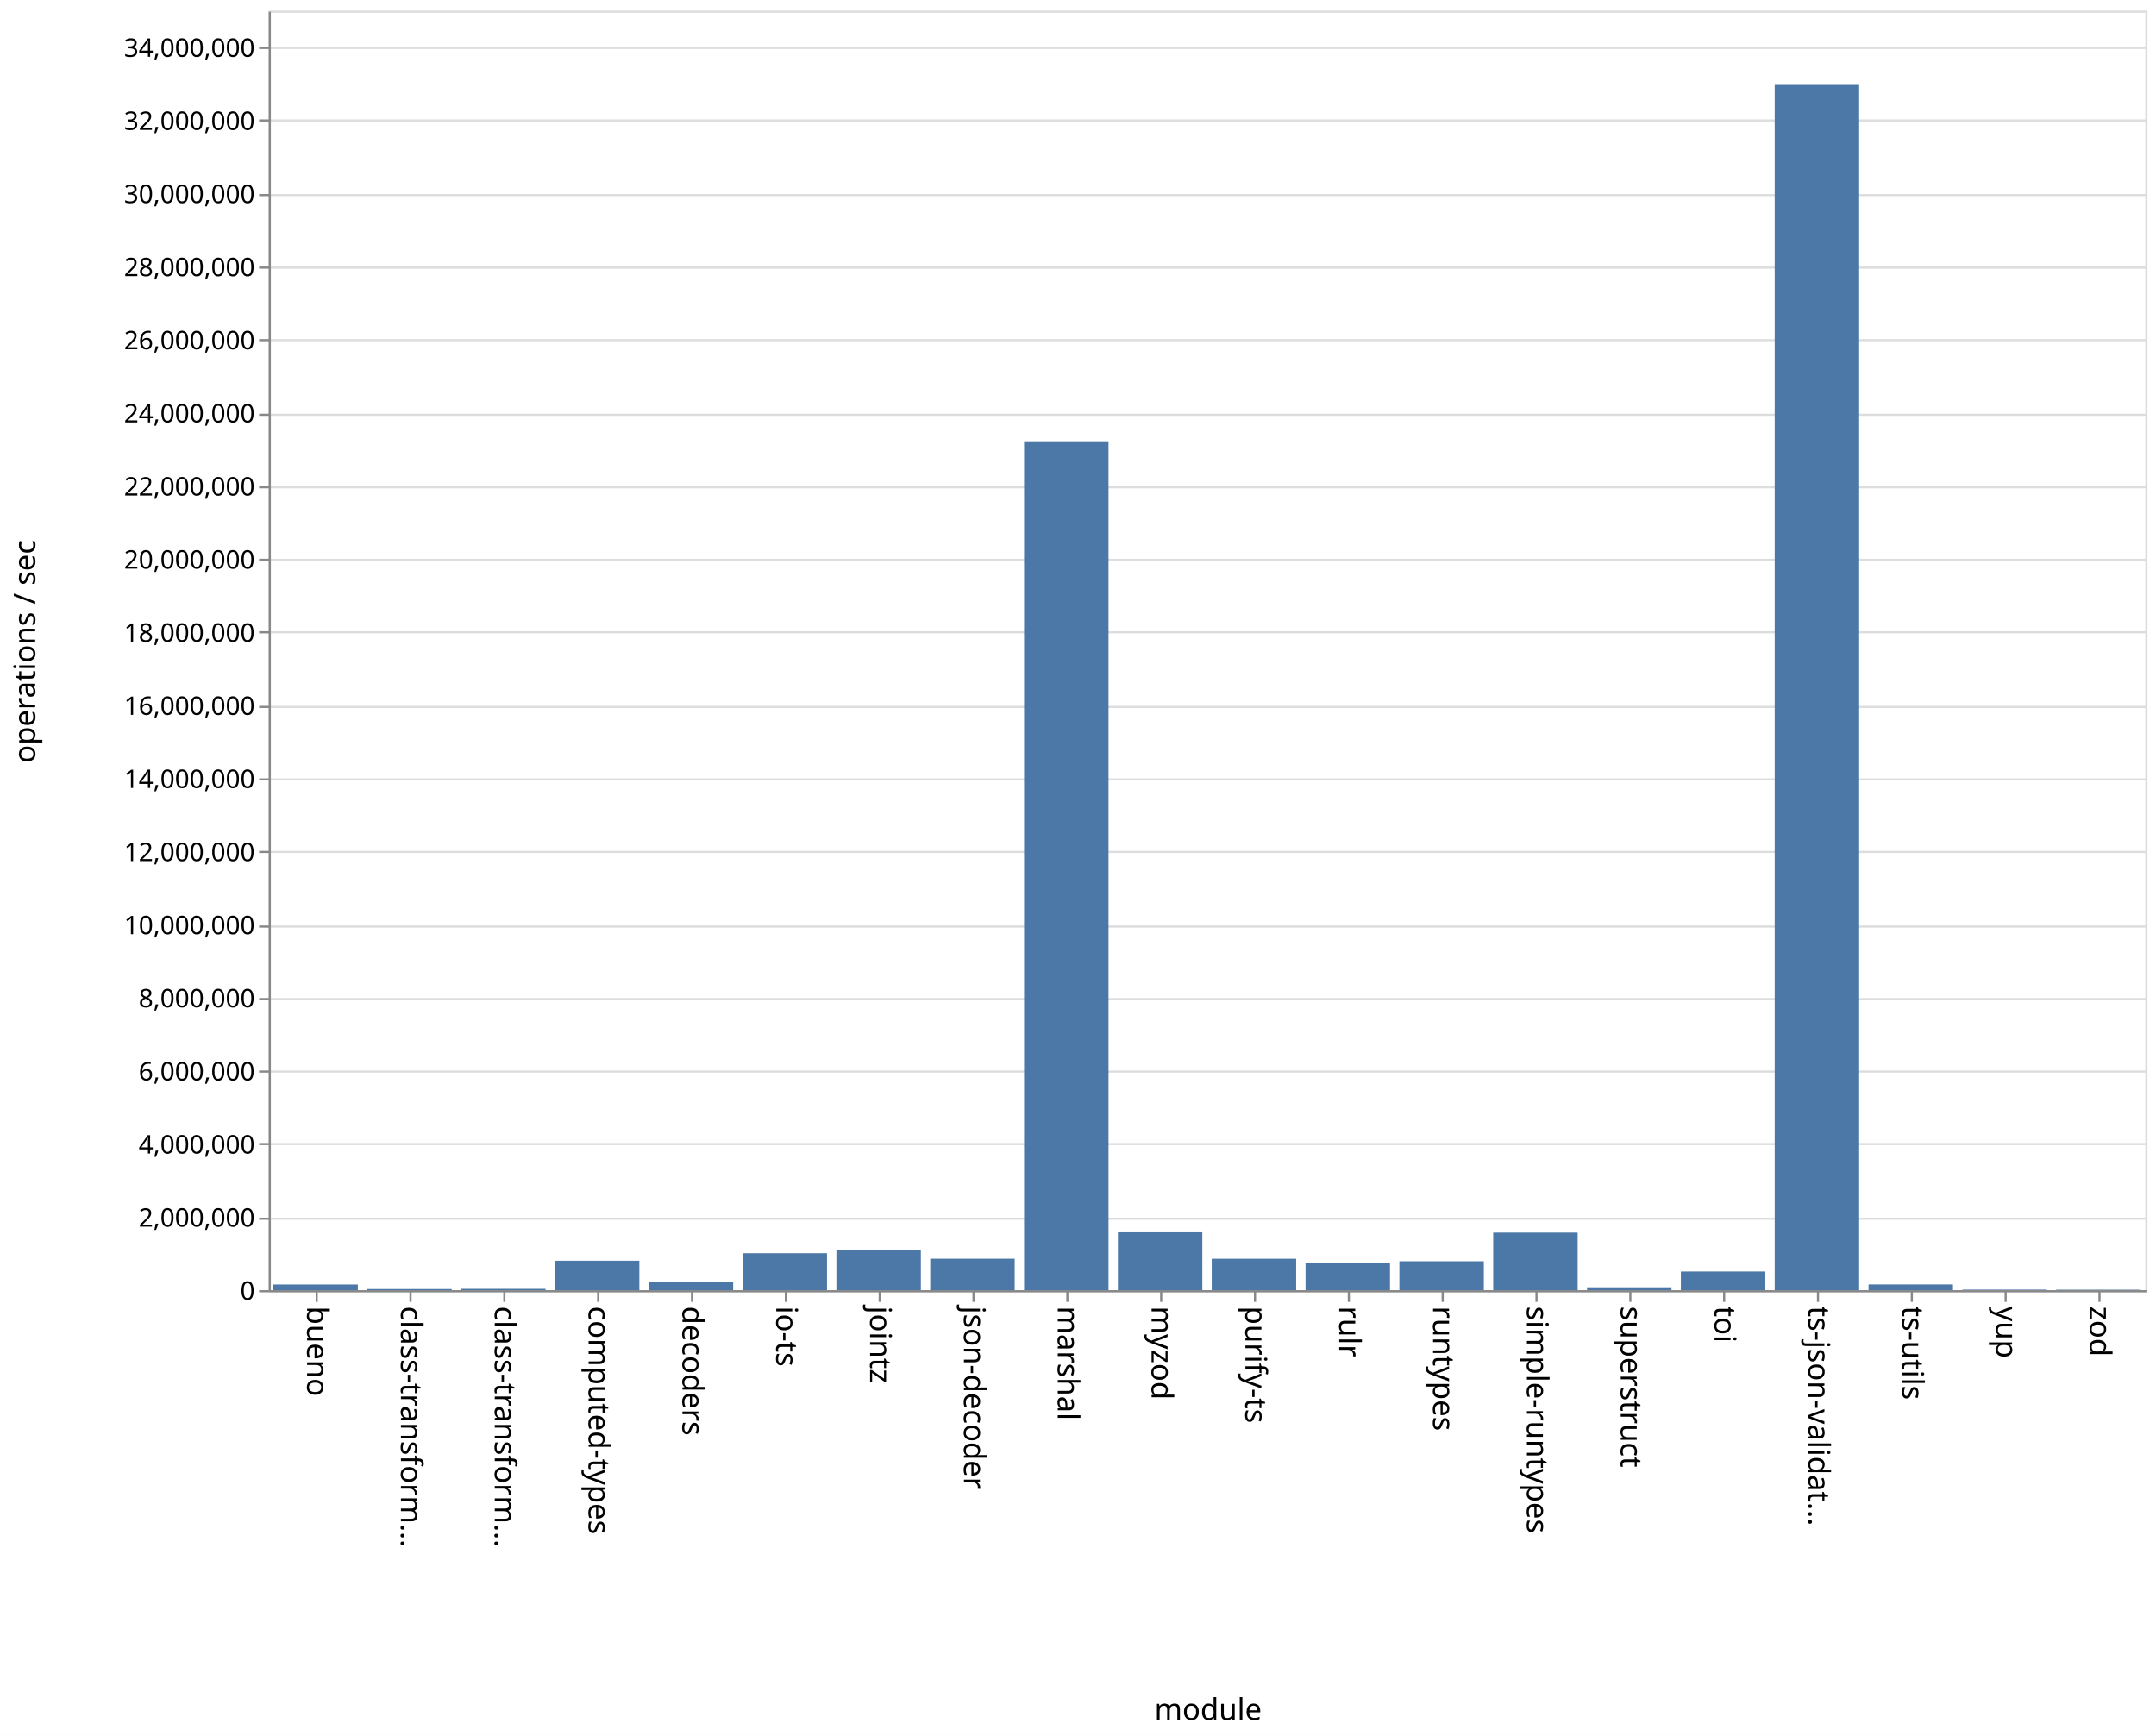
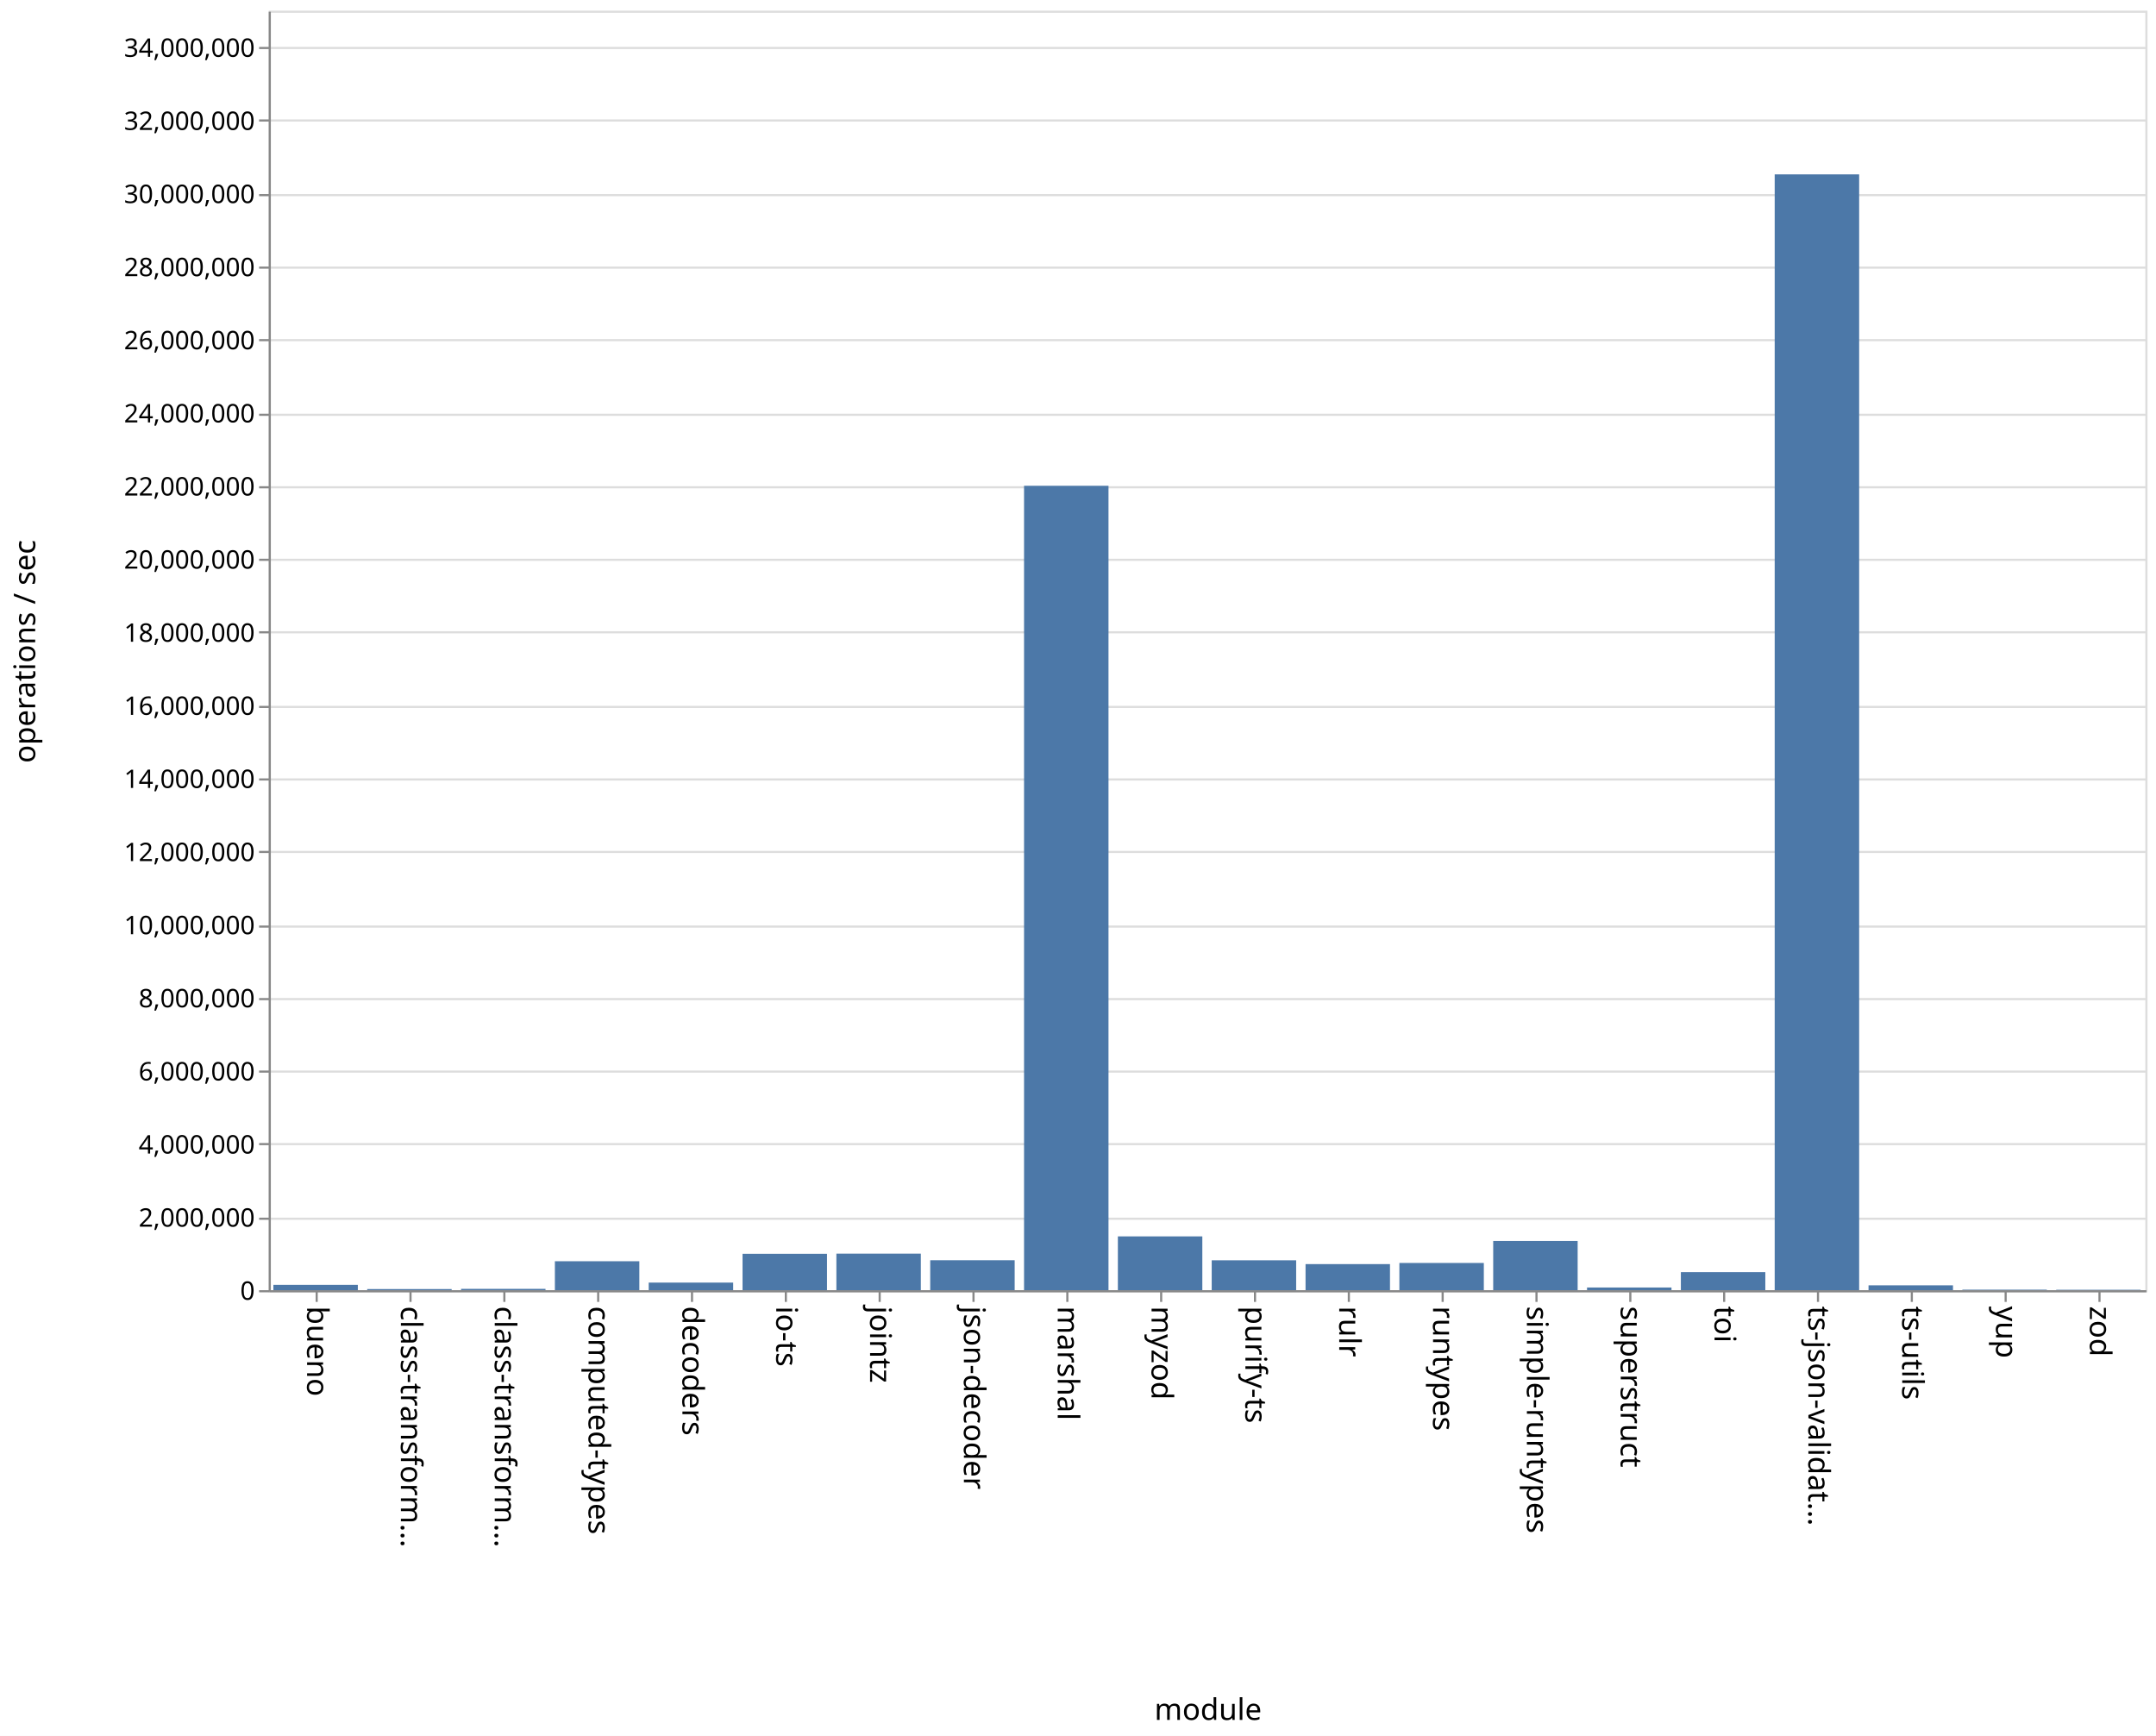
<svg xmlns="http://www.w3.org/2000/svg" class="marks" width="1011" height="814">
  <path fill="#fff" d="M0 0h1011v814H0z" />
  <g class="mark-group role-frame root" aria-roledescription="group mark container" fill="none" stroke-miterlimit="10">
    <path class="background" aria-hidden="true" d="M126.5 5.5h880v600h-880z" stroke="#ddd" />
    <g class="mark-group role-axis" aria-hidden="true">
      <path class="background" aria-hidden="true" d="M126.5 5.5z" pointer-events="none" />
      <g class="mark-rule role-axis-grid" pointer-events="none" stroke="#ddd">
        <path d="M126.5 605.5h880M126.5 571.5h880M126.5 536.5h880M126.5 502.5h880M126.5 468.5h880M126.5 434.5h880M126.5 399.5h880M126.5 365.5h880M126.5 331.5h880M126.5 296.5h880M126.5 262.5h880M126.5 228.5h880M126.5 194.5h880M126.5 159.5h880M126.5 125.5h880M126.5 91.5h880M126.5 56.5h880M126.5 22.5h880" />
      </g>
    </g>
    <g class="mark-group role-axis" aria-roledescription="axis" aria-label="X-axis titled 'module' for a discrete scale with 20 values: bueno, class-transformer-validator-async, class-transformer-validator-sync, computed-types, decoders, ending with zod">
      <path class="background" aria-hidden="true" d="M126.5 605.5z" pointer-events="none" />
      <g class="mark-rule role-axis-tick" pointer-events="none" stroke="#888">
        <path d="M148.5 605.5v5M192.5 605.5v5M236.5 605.5v5M280.5 605.5v5M324.5 605.5v5M368.5 605.5v5M412.5 605.5v5M456.5 605.5v5M500.5 605.5v5M544.5 605.5v5M588.5 605.5v5M632.5 605.5v5M676.5 605.5v5M720.5 605.5v5M764.5 605.5v5M808.5 605.5v5M852.5 605.5v5M896.5 605.5v5M940.5 605.5v5M984.5 605.5v5" />
      </g>
      <g class="mark-text role-axis-label" pointer-events="none" font-family="sans-serif" font-size="14" fill="#000">
        <text transform="rotate(90 -234.25 378.25)">
                    bueno
                </text>
        <text transform="rotate(90 -212.25 400.25)">
                    class-transform…
                </text>
        <text transform="rotate(90 -190.25 422.25)">
                    class-transform…
                </text>
        <text transform="rotate(90 -168.25 444.25)">
                    computed-types
                </text>
        <text transform="rotate(90 -146.25 466.25)">
                    decoders
                </text>
        <text transform="rotate(90 -124.25 488.25)">
                    io-ts
                </text>
        <text transform="rotate(90 -102.25 510.25)">
                    jointz
                </text>
        <text transform="rotate(90 -80.25 532.25)">
                    json-decoder
                </text>
        <text transform="rotate(90 -58.25 554.25)">
                    marshal
                </text>
        <text transform="rotate(90 -36.25 576.25)">
                    myzod
                </text>
        <text transform="rotate(90 -14.25 598.25)">
                    purify-ts
                </text>
        <text transform="rotate(90 7.75 620.25)">
                    rulr
                </text>
        <text transform="rotate(90 29.75 642.25)">
                    runtypes
                </text>
        <text transform="rotate(90 51.75 664.25)">
                    simple-runtypes
                </text>
        <text transform="rotate(90 73.75 686.25)">
                    superstruct
                </text>
        <text transform="rotate(90 95.75 708.25)">
                    toi
                </text>
        <text transform="rotate(90 117.75 730.25)">
                    ts-json-validat…
                </text>
        <text transform="rotate(90 139.75 752.25)">
                    ts-utils
                </text>
        <text transform="rotate(90 161.75 774.25)">
                    yup
                </text>
        <text transform="rotate(90 183.75 796.25)">
                    zod
                </text>
      </g>
      <path stroke="#888" d="M126.5 605.5h880" pointer-events="none" />
      <text text-anchor="middle" transform="translate(566.5 806.5)" font-family="sans-serif" font-size="14" fill="#000" pointer-events="none">
                module
            </text>
    </g>
    <g class="mark-group role-axis" aria-roledescription="axis" aria-label="Y-axis titled 'operations / sec' for a linear scale with values from 0 to 35,000,000">
      <path class="background" aria-hidden="true" d="M126.5 5.5z" pointer-events="none" />
      <g class="mark-rule role-axis-tick" pointer-events="none" stroke="#888">
        <path d="M126.5 605.5h-5M126.5 571.5h-5M126.5 536.5h-5M126.5 502.5h-5M126.5 468.5h-5M126.5 434.5h-5M126.5 399.5h-5M126.5 365.5h-5M126.5 331.5h-5M126.5 296.5h-5M126.5 262.5h-5M126.5 228.5h-5M126.5 194.5h-5M126.5 159.5h-5M126.5 125.5h-5M126.5 91.5h-5M126.5 56.5h-5M126.5 22.5h-5" />
      </g>
      <g class="mark-text role-axis-label" pointer-events="none" text-anchor="end" font-family="sans-serif" font-size="12" fill="#000">
        <text transform="translate(119.5 609.5)">
                    0
                </text>
        <text transform="translate(119.5 575.214)">
                    2,000,000
                </text>
        <text transform="translate(119.5 540.929)">
                    4,000,000
                </text>
        <text transform="translate(119.5 506.643)">
                    6,000,000
                </text>
        <text transform="translate(119.5 472.357)">
                    8,000,000
                </text>
        <text transform="translate(119.5 438.071)">
                    10,000,000
                </text>
        <text transform="translate(119.5 403.786)">
                    12,000,000
                </text>
        <text transform="translate(119.5 369.5)">
                    14,000,000
                </text>
        <text transform="translate(119.5 335.214)">
                    16,000,000
                </text>
        <text transform="translate(119.5 300.929)">
                    18,000,000
                </text>
        <text transform="translate(119.5 266.643)">
                    20,000,000
                </text>
        <text transform="translate(119.5 232.357)">
                    22,000,000
                </text>
        <text transform="translate(119.5 198.071)">
                    24,000,000
                </text>
        <text transform="translate(119.5 163.786)">
                    26,000,000
                </text>
        <text transform="translate(119.5 129.5)">
                    28,000,000
                </text>
        <text transform="translate(119.5 95.214)">
                    30,000,000
                </text>
        <text transform="translate(119.5 60.929)">
                    32,000,000
                </text>
        <text transform="translate(119.5 26.643)">
                    34,000,000
                </text>
      </g>
      <path stroke="#888" d="M126.5 605.5V5.5" pointer-events="none" />
      <text text-anchor="middle" transform="rotate(-90 161 144.5)" font-family="sans-serif" font-size="14" fill="#000" pointer-events="none">
                operations / sec
            </text>
    </g>
    <g class="mark-rect role-mark marks" aria-roledescription="rect mark container" fill="#4c78a8">
-       <path aria-label="operations / sec: 155451; module: bueno" aria-roledescription="bar" d="M128.2 602.335h39.6V605h-39.6z" />
-       <path aria-label="operations / sec: 30860; module: class-transformer-validator-async" aria-roledescription="bar" d="M172.2 604.471h39.6V605h-39.6z" />
-       <path aria-label="operations / sec: 36428; module: class-transformer-validator-sync" aria-roledescription="bar" d="M216.2 604.376h39.6V605h-39.6z" />
-       <path aria-label="operations / sec: 805180; module: computed-types" aria-roledescription="bar" d="M260.2 591.197h39.6V605h-39.6z" />
-       <path aria-label="operations / sec: 222019; module: decoders" aria-roledescription="bar" d="M304.2 601.194h39.6V605h-39.6z" />
-       <path aria-label="operations / sec: 1010079; module: io-ts" aria-roledescription="bar" d="M348.2 587.684h39.6V605h-39.6z" />
-       <path aria-label="operations / sec: 1108189; module: jointz" aria-roledescription="bar" d="M392.2 586.002h39.6V605h-39.6z" />
-       <path aria-label="operations / sec: 860780; module: json-decoder" aria-roledescription="bar" d="M436.2 590.244h39.6V605h-39.6z" />
-       <path aria-label="operations / sec: 23220697; module: marshal" aria-roledescription="bar" d="M480.2 206.93h39.6V605h-39.6z" />
-       <path aria-label="operations / sec: 1582592; module: myzod" aria-roledescription="bar" d="M524.2 577.87h39.6V605h-39.6z" />
-       <path aria-label="operations / sec: 859740; module: purify-ts" aria-roledescription="bar" d="M568.2 590.262h39.6V605h-39.6z" />
-       <path aria-label="operations / sec: 736571; module: rulr" aria-roledescription="bar" d="M612.2 592.373h39.6V605h-39.6z" />
-       <path aria-label="operations / sec: 791329; module: runtypes" aria-roledescription="bar" d="M656.2 591.434h39.6V605h-39.6z" />
-       <path aria-label="operations / sec: 1574450; module: simple-runtypes" aria-roledescription="bar" d="M700.2 578.01h39.6V605h-39.6z" />
-       <path aria-label="operations / sec: 78901; module: superstruct" aria-roledescription="bar" d="M744.2 603.647h39.6V605h-39.6z" />
-       <path aria-label="operations / sec: 510441; module: toi" aria-roledescription="bar" d="M788.2 596.25h39.6V605h-39.6z" />
-       <path aria-label="operations / sec: 32991530; module: ts-json-validator" aria-roledescription="bar" d="M832.2 39.43h39.6V605h-39.6z" />
-       <path aria-label="operations / sec: 157041; module: ts-utils" aria-roledescription="bar" d="M876.2 602.308h39.6V605h-39.6z" />
-       <path aria-label="operations / sec: 14805; module: yup" aria-roledescription="bar" d="M920.2 604.746h39.6V605h-39.6z" />
-       <path aria-label="operations / sec: 12579; module: zod" aria-roledescription="bar" d="M964.2 604.784h39.6V605h-39.6z" />
+       <path aria-label="operations / sec: 146068; module: bueno" aria-roledescription="bar" d="M128.2 602.496h39.6V605h-39.6z" />
+       <path aria-label="operations / sec: 30174; module: class-transformer-validator-async" aria-roledescription="bar" d="M172.2 604.483h39.6V605h-39.6z" />
+       <path aria-label="operations / sec: 35764; module: class-transformer-validator-sync" aria-roledescription="bar" d="M216.2 604.387h39.6V605h-39.6z" />
+       <path aria-label="operations / sec: 791879; module: computed-types" aria-roledescription="bar" d="M260.2 591.425h39.6V605h-39.6z" />
+       <path aria-label="operations / sec: 207522; module: decoders" aria-roledescription="bar" d="M304.2 601.442h39.6V605h-39.6z" />
+       <path aria-label="operations / sec: 995313; module: io-ts" aria-roledescription="bar" d="M348.2 587.937h39.6V605h-39.6z" />
+       <path aria-label="operations / sec: 999821; module: jointz" aria-roledescription="bar" d="M392.2 587.86h39.6V605h-39.6z" />
+       <path aria-label="operations / sec: 819373; module: json-decoder" aria-roledescription="bar" d="M436.2 590.954h39.6V605h-39.6z" />
+       <path aria-label="operations / sec: 22003364; module: marshal" aria-roledescription="bar" d="M480.2 227.8h39.6V605h-39.6z" />
+       <path aria-label="operations / sec: 1471445; module: myzod" aria-roledescription="bar" d="M524.2 579.775h39.6V605h-39.6z" />
+       <path aria-label="operations / sec: 817540; module: purify-ts" aria-roledescription="bar" d="M568.2 590.985h39.6V605h-39.6z" />
+       <path aria-label="operations / sec: 713313; module: rulr" aria-roledescription="bar" d="M612.2 592.772h39.6V605h-39.6z" />
+       <path aria-label="operations / sec: 744437; module: runtypes" aria-roledescription="bar" d="M656.2 592.238h39.6V605h-39.6z" />
+       <path aria-label="operations / sec: 1346690; module: simple-runtypes" aria-roledescription="bar" d="M700.2 581.914h39.6V605h-39.6z" />
+       <path aria-label="operations / sec: 73287; module: superstruct" aria-roledescription="bar" d="M744.2 603.744h39.6V605h-39.6z" />
+       <path aria-label="operations / sec: 493531; module: toi" aria-roledescription="bar" d="M788.2 596.54h39.6V605h-39.6z" />
+       <path aria-label="operations / sec: 30521729; module: ts-json-validator" aria-roledescription="bar" d="M832.2 81.77h39.6V605h-39.6z" />
+       <path aria-label="operations / sec: 132770; module: ts-utils" aria-roledescription="bar" d="M876.2 602.724h39.6V605h-39.6z" />
+       <path aria-label="operations / sec: 13760; module: yup" aria-roledescription="bar" d="M920.2 604.764h39.6V605h-39.6z" />
+       <path aria-label="operations / sec: 10944; module: zod" aria-roledescription="bar" d="M964.2 604.812h39.6V605h-39.6z" />
    </g>
  </g>
</svg>
